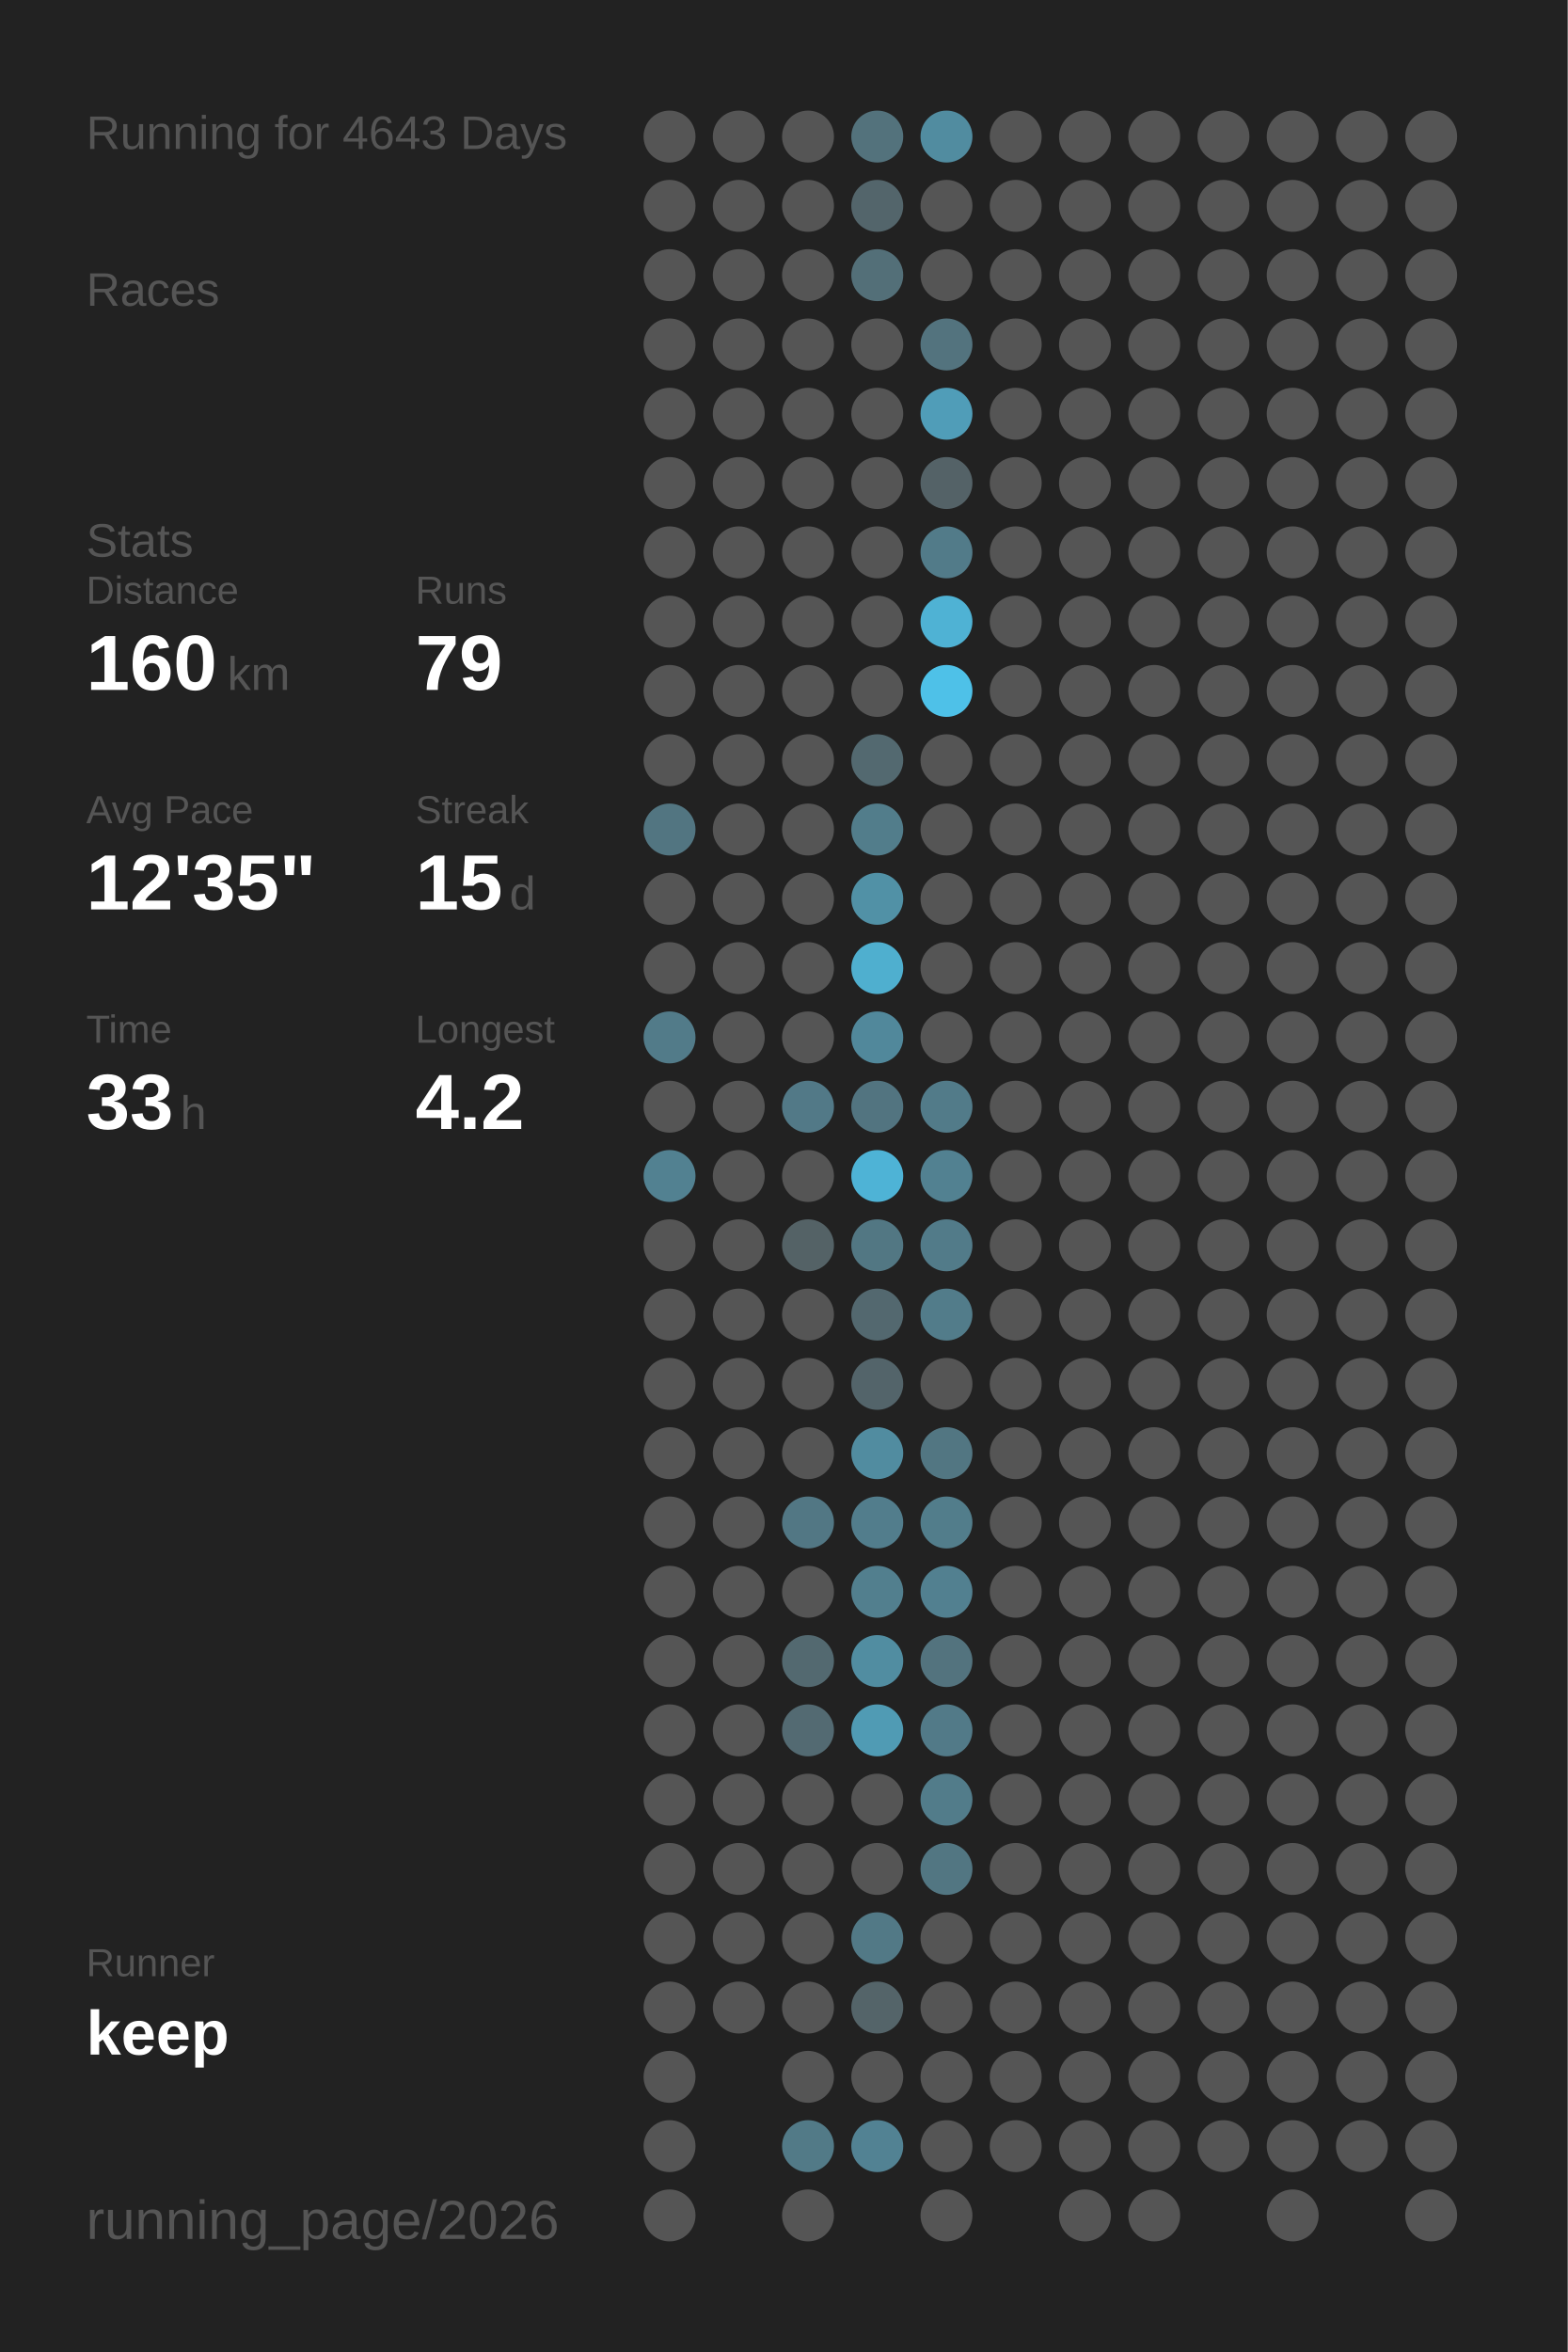
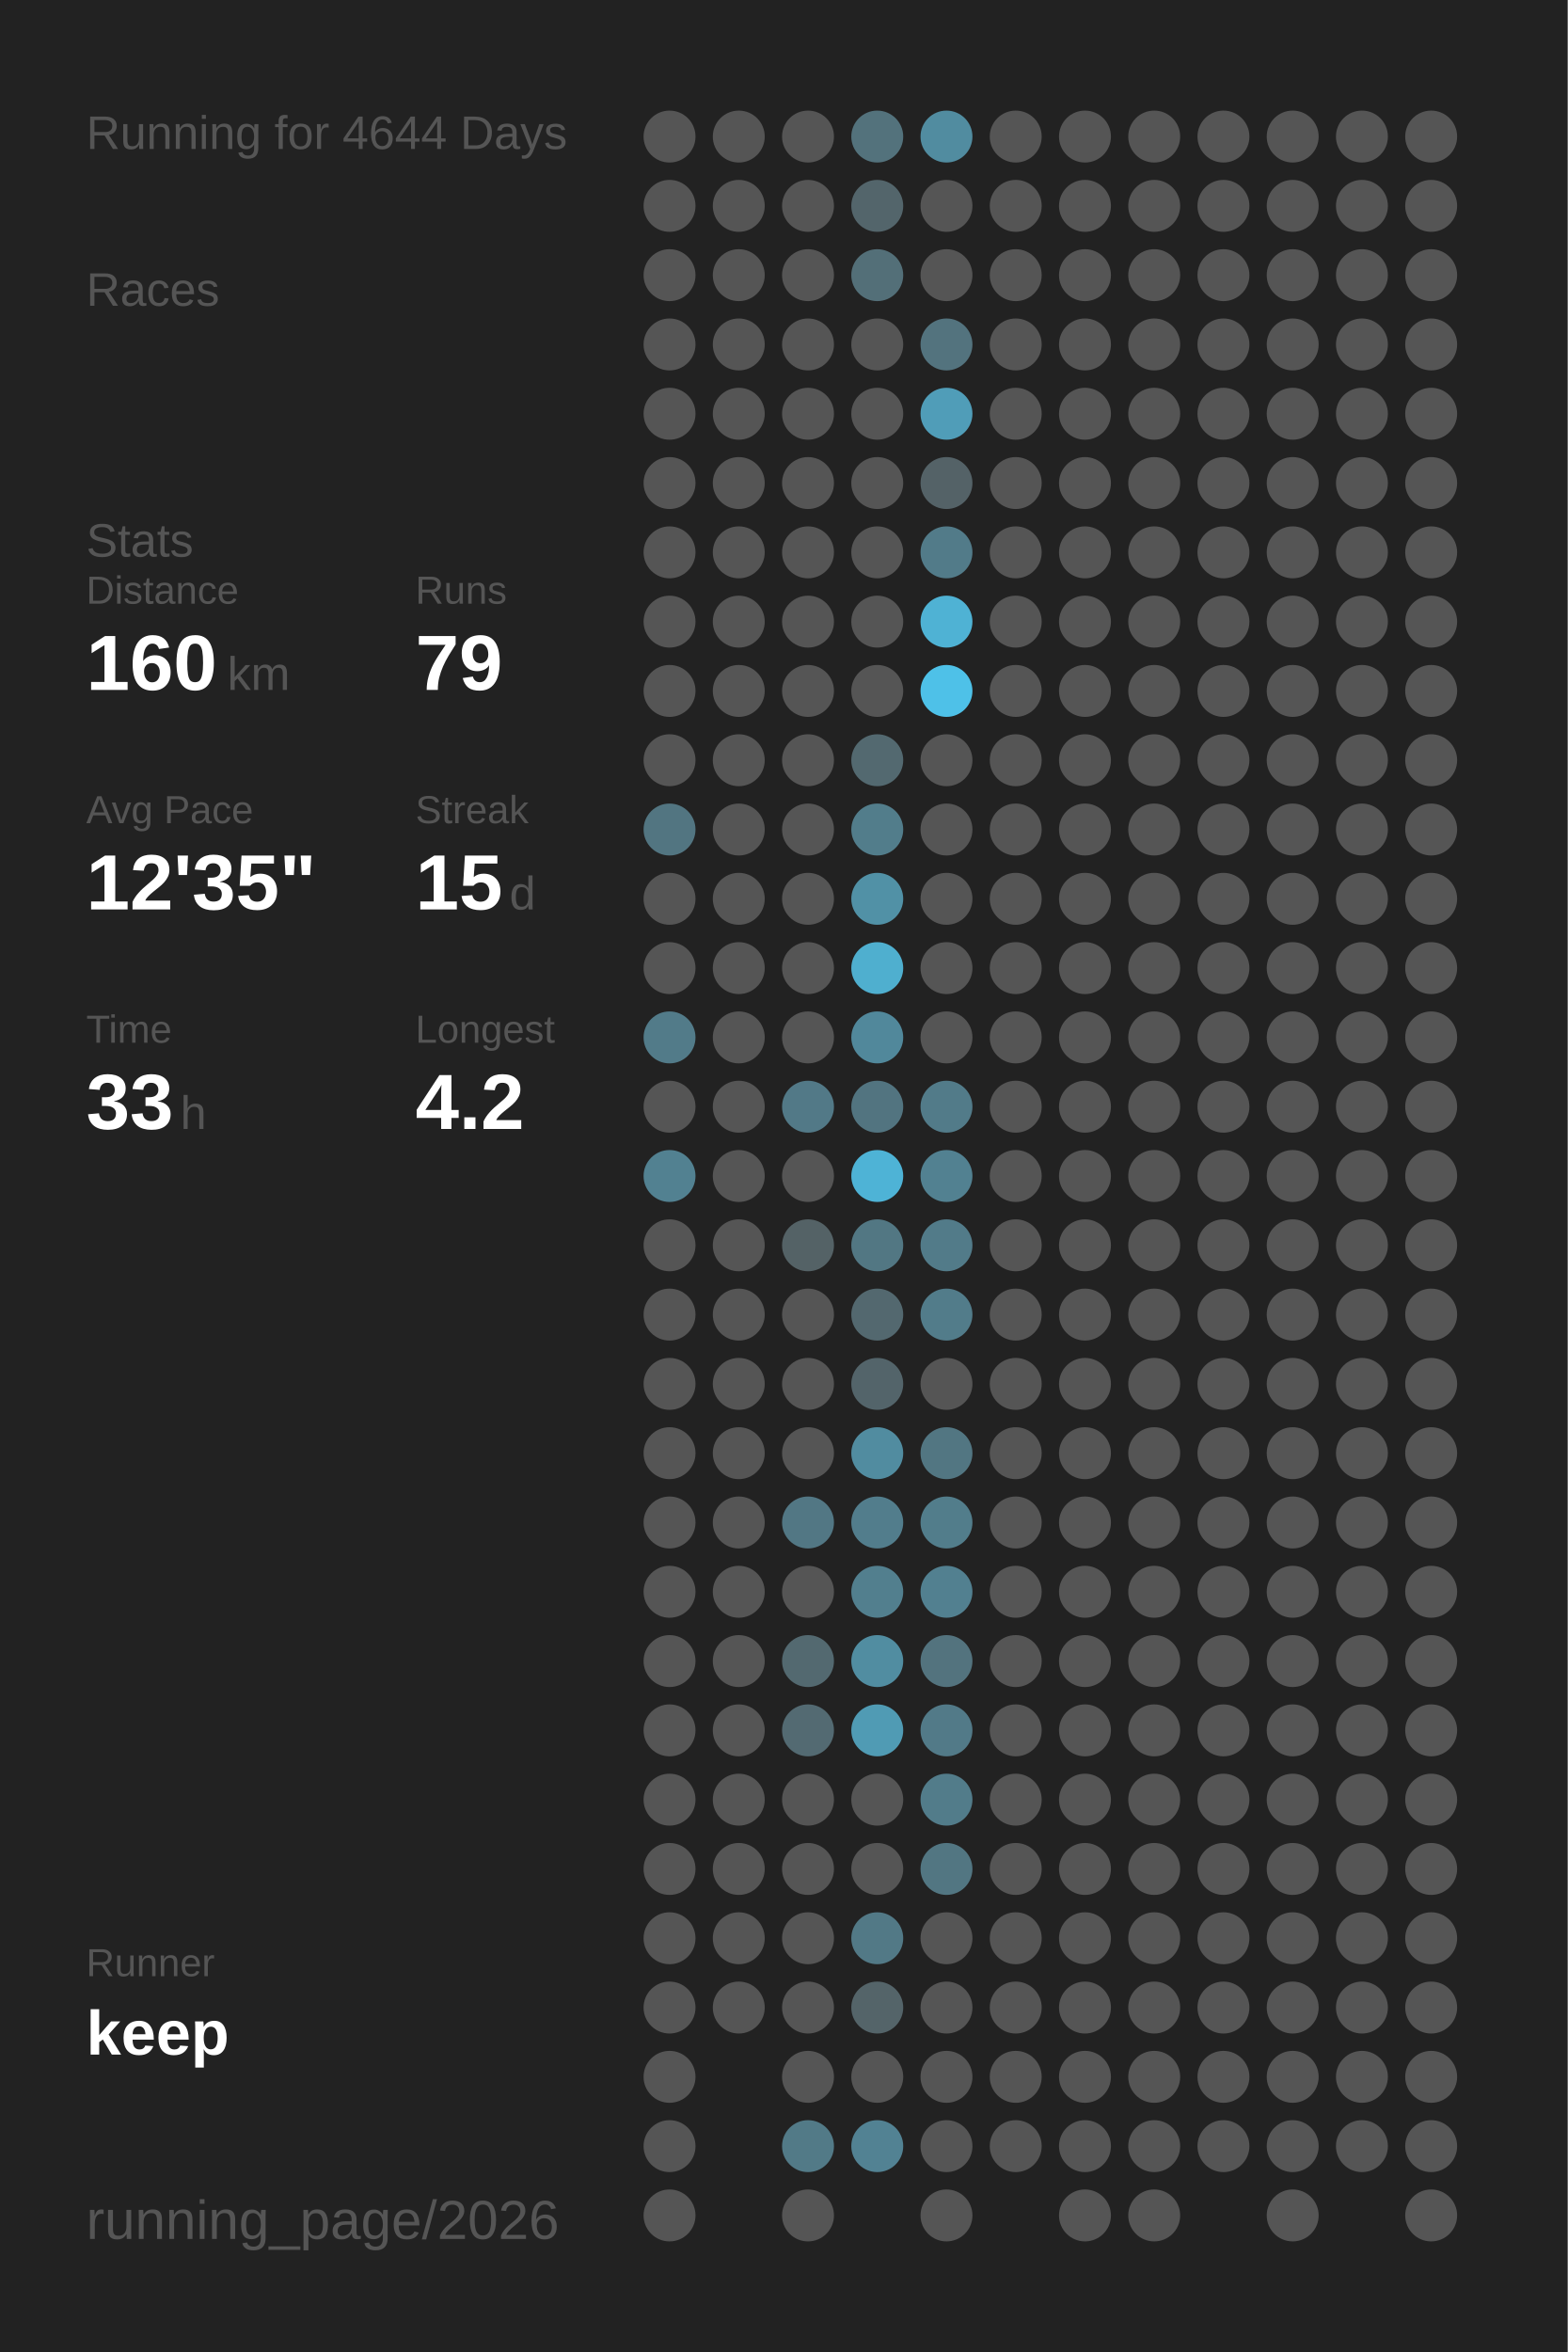
<svg xmlns="http://www.w3.org/2000/svg" baseProfile="full" height="300mm" version="1.1" viewBox="0,0,200,300" width="200mm">
  <defs />
  <rect fill="#222222" height="300" width="200" x="0" y="0" />
-   <text fill="#555555" style="font-size:6px; font-family:Arial;" x="11" y="19">Running for 4643 Days</text>
+   <text fill="#555555" style="font-size:6px; font-family:Arial;" x="11" y="19">Running for 4644 Days</text>
  <text fill="#555555" style="font-size:6px; font-family:Arial;" x="11" y="39">Races</text>
  <text fill="#555555" style="font-size:6px; font-family:Arial;" x="11" y="71">Stats</text>
  <text fill="#555555" style="font-size:5px; font-family:Arial;" x="11" y="77">Distance</text>
  <text fill="#FFFFFF" style="font-size:10px; font-family:Arial; font-weight:bold;" x="11" y="88">160</text>
  <text fill="#555555" style="font-size:6px; font-family:Arial;" x="29" y="88">km</text>
  <text fill="#555555" style="font-size:5px; font-family:Arial;" x="53" y="77">Runs</text>
  <text fill="#FFFFFF" style="font-size:10px; font-family:Arial; font-weight:bold;" x="53" y="88">79</text>
  <text fill="#555555" style="font-size:5px; font-family:Arial;" x="11" y="105">Avg Pace</text>
  <text fill="#FFFFFF" style="font-size:10px; font-family:Arial; font-weight:bold;" x="11" y="116">12'35"</text>
  <text fill="#555555" style="font-size:5px; font-family:Arial;" x="53" y="105">Streak</text>
  <text fill="#FFFFFF" style="font-size:10px; font-family:Arial; font-weight:bold;" x="53" y="116">15</text>
  <text fill="#555555" style="font-size:6px; font-family:Arial;" x="65" y="116">d</text>
  <text fill="#555555" style="font-size:5px; font-family:Arial;" x="11" y="133">Time</text>
  <text fill="#FFFFFF" style="font-size:10px; font-family:Arial; font-weight:bold;" x="11" y="144">33</text>
  <text fill="#555555" style="font-size:6px; font-family:Arial;" x="23" y="144">h</text>
  <text fill="#555555" style="font-size:5px; font-family:Arial;" x="53" y="133">Longest</text>
  <text fill="#FFFFFF" style="font-size:10px; font-family:Arial; font-weight:bold;" x="53" y="144">4.2</text>
  <text fill="#555555" style="font-size:5px; font-family:Arial;" x="11" y="252.065">Runner</text>
  <text fill="#FFFFFF" style="font-size:8px; font-family:Arial; font-weight:bold;" x="11" y="262.065">keep</text>
  <text fill="#555555" style="font-size:7px; font-family:Arial;" x="11" y="285.581">running_page/2026</text>
  <circle cx="85.417" cy="17.419" fill="#555555" r="3.312" />
  <circle cx="85.417" cy="26.258" fill="#555555" r="3.312" />
  <circle cx="85.417" cy="35.097" fill="#555555" r="3.312" />
  <circle cx="85.417" cy="43.935" fill="#555555" r="3.312" />
  <circle cx="85.417" cy="52.774" fill="#555555" r="3.312" />
  <circle cx="85.417" cy="61.613" fill="#555555" r="3.312" />
  <circle cx="85.417" cy="70.452" fill="#555555" r="3.312" />
  <circle cx="85.417" cy="79.29" fill="#555555" r="3.312" />
  <circle cx="85.417" cy="88.129" fill="#555555" r="3.312" />
  <circle cx="85.417" cy="96.968" fill="#555555" r="3.312" />
  <circle cx="85.417" cy="105.806" fill="#527581" r="3.312" />
  <circle cx="85.417" cy="114.645" fill="#555555" r="3.312" />
  <circle cx="85.417" cy="123.484" fill="#555555" r="3.312" />
  <circle cx="85.417" cy="132.323" fill="#527b89" r="3.312" />
  <circle cx="85.417" cy="141.161" fill="#555555" r="3.312" />
  <circle cx="85.417" cy="150" fill="#528191" r="3.312" />
  <circle cx="85.417" cy="158.839" fill="#555555" r="3.312" />
  <circle cx="85.417" cy="167.677" fill="#555555" r="3.312" />
  <circle cx="85.417" cy="176.516" fill="#555555" r="3.312" />
  <circle cx="85.417" cy="185.355" fill="#555555" r="3.312" />
  <circle cx="85.417" cy="194.194" fill="#555555" r="3.312" />
  <circle cx="85.417" cy="203.032" fill="#555555" r="3.312" />
  <circle cx="85.417" cy="211.871" fill="#555555" r="3.312" />
  <circle cx="85.417" cy="220.71" fill="#555555" r="3.312" />
  <circle cx="85.417" cy="229.548" fill="#555555" r="3.312" />
  <circle cx="85.417" cy="238.387" fill="#555555" r="3.312" />
  <circle cx="85.417" cy="247.226" fill="#555555" r="3.312" />
  <circle cx="85.417" cy="256.065" fill="#555555" r="3.312" />
  <circle cx="85.417" cy="264.903" fill="#555555" r="3.312" />
  <circle cx="85.417" cy="273.742" fill="#555555" r="3.312" />
  <circle cx="85.417" cy="282.581" fill="#555555" r="3.312" />
  <circle cx="94.25" cy="17.419" fill="#555555" r="3.312" />
  <circle cx="94.25" cy="26.258" fill="#555555" r="3.312" />
  <circle cx="94.25" cy="35.097" fill="#555555" r="3.312" />
  <circle cx="94.25" cy="43.935" fill="#555555" r="3.312" />
  <circle cx="94.25" cy="52.774" fill="#555555" r="3.312" />
  <circle cx="94.25" cy="61.613" fill="#555555" r="3.312" />
  <circle cx="94.25" cy="70.452" fill="#555555" r="3.312" />
  <circle cx="94.25" cy="79.29" fill="#555555" r="3.312" />
  <circle cx="94.25" cy="88.129" fill="#555555" r="3.312" />
  <circle cx="94.25" cy="96.968" fill="#555555" r="3.312" />
  <circle cx="94.25" cy="105.806" fill="#555555" r="3.312" />
  <circle cx="94.25" cy="114.645" fill="#555555" r="3.312" />
  <circle cx="94.25" cy="123.484" fill="#555555" r="3.312" />
  <circle cx="94.25" cy="132.323" fill="#555555" r="3.312" />
  <circle cx="94.25" cy="141.161" fill="#555555" r="3.312" />
  <circle cx="94.25" cy="150" fill="#555555" r="3.312" />
  <circle cx="94.25" cy="158.839" fill="#555555" r="3.312" />
  <circle cx="94.25" cy="167.677" fill="#555555" r="3.312" />
  <circle cx="94.25" cy="176.516" fill="#555555" r="3.312" />
  <circle cx="94.25" cy="185.355" fill="#555555" r="3.312" />
  <circle cx="94.25" cy="194.194" fill="#555555" r="3.312" />
  <circle cx="94.25" cy="203.032" fill="#555555" r="3.312" />
  <circle cx="94.25" cy="211.871" fill="#555555" r="3.312" />
  <circle cx="94.25" cy="220.71" fill="#555555" r="3.312" />
  <circle cx="94.25" cy="229.548" fill="#555555" r="3.312" />
  <circle cx="94.25" cy="238.387" fill="#555555" r="3.312" />
  <circle cx="94.25" cy="247.226" fill="#555555" r="3.312" />
  <circle cx="94.25" cy="256.065" fill="#555555" r="3.312" />
  <circle cx="103.083" cy="17.419" fill="#555555" r="3.312" />
  <circle cx="103.083" cy="26.258" fill="#555555" r="3.312" />
  <circle cx="103.083" cy="35.097" fill="#555555" r="3.312" />
  <circle cx="103.083" cy="43.935" fill="#555555" r="3.312" />
  <circle cx="103.083" cy="52.774" fill="#555555" r="3.312" />
  <circle cx="103.083" cy="61.613" fill="#555555" r="3.312" />
  <circle cx="103.083" cy="70.452" fill="#555555" r="3.312" />
  <circle cx="103.083" cy="79.29" fill="#555555" r="3.312" />
  <circle cx="103.083" cy="88.129" fill="#555555" r="3.312" />
  <circle cx="103.083" cy="96.968" fill="#555555" r="3.312" />
  <circle cx="103.083" cy="105.806" fill="#555555" r="3.312" />
  <circle cx="103.083" cy="114.645" fill="#555555" r="3.312" />
  <circle cx="103.083" cy="123.484" fill="#555555" r="3.312" />
  <circle cx="103.083" cy="132.323" fill="#555555" r="3.312" />
  <circle cx="103.083" cy="141.161" fill="#527987" r="3.312" />
  <circle cx="103.083" cy="150" fill="#555555" r="3.312" />
  <circle cx="103.083" cy="158.839" fill="#546266" r="3.312" />
  <circle cx="103.083" cy="167.677" fill="#555555" r="3.312" />
  <circle cx="103.083" cy="176.516" fill="#555555" r="3.312" />
  <circle cx="103.083" cy="185.355" fill="#555555" r="3.312" />
  <circle cx="103.083" cy="194.194" fill="#527784" r="3.312" />
  <circle cx="103.083" cy="203.032" fill="#555555" r="3.312" />
  <circle cx="103.083" cy="211.871" fill="#536970" r="3.312" />
  <circle cx="103.083" cy="220.71" fill="#536a72" r="3.312" />
  <circle cx="103.083" cy="229.548" fill="#555555" r="3.312" />
  <circle cx="103.083" cy="238.387" fill="#555555" r="3.312" />
  <circle cx="103.083" cy="247.226" fill="#555555" r="3.312" />
  <circle cx="103.083" cy="256.065" fill="#555555" r="3.312" />
  <circle cx="103.083" cy="264.903" fill="#555555" r="3.312" />
  <circle cx="103.083" cy="273.742" fill="#527a87" r="3.312" />
  <circle cx="103.083" cy="282.581" fill="#555555" r="3.312" />
  <circle cx="111.917" cy="17.419" fill="#53727c" r="3.312" />
  <circle cx="111.917" cy="26.258" fill="#53656b" r="3.312" />
  <circle cx="111.917" cy="35.097" fill="#536f78" r="3.312" />
  <circle cx="111.917" cy="43.935" fill="#555555" r="3.312" />
  <circle cx="111.917" cy="52.774" fill="#555555" r="3.312" />
  <circle cx="111.917" cy="61.613" fill="#555555" r="3.312" />
  <circle cx="111.917" cy="70.452" fill="#555555" r="3.312" />
  <circle cx="111.917" cy="79.29" fill="#555555" r="3.312" />
  <circle cx="111.917" cy="88.129" fill="#555555" r="3.312" />
  <circle cx="111.917" cy="96.968" fill="#536970" r="3.312" />
  <circle cx="111.917" cy="105.806" fill="#527d8b" r="3.312" />
  <circle cx="111.917" cy="114.645" fill="#5191a6" r="3.312" />
  <circle cx="111.917" cy="123.484" fill="#4fafcf" r="3.312" />
  <circle cx="111.917" cy="132.323" fill="#51889b" r="3.312" />
  <circle cx="111.917" cy="141.161" fill="#527480" r="3.312" />
  <circle cx="111.917" cy="150" fill="#4eb3d6" r="3.312" />
  <circle cx="111.917" cy="158.839" fill="#527783" r="3.312" />
  <circle cx="111.917" cy="167.677" fill="#53686f" r="3.312" />
  <circle cx="111.917" cy="176.516" fill="#53646a" r="3.312" />
  <circle cx="111.917" cy="185.355" fill="#518ca0" r="3.312" />
  <circle cx="111.917" cy="194.194" fill="#527d8c" r="3.312" />
  <circle cx="111.917" cy="203.032" fill="#527f8e" r="3.312" />
  <circle cx="111.917" cy="211.871" fill="#518da1" r="3.312" />
  <circle cx="111.917" cy="220.71" fill="#509bb4" r="3.312" />
  <circle cx="111.917" cy="229.548" fill="#555555" r="3.312" />
  <circle cx="111.917" cy="238.387" fill="#555555" r="3.312" />
  <circle cx="111.917" cy="247.226" fill="#527986" r="3.312" />
  <circle cx="111.917" cy="256.065" fill="#546469" r="3.312" />
  <circle cx="111.917" cy="264.903" fill="#555555" r="3.312" />
  <circle cx="111.917" cy="273.742" fill="#528293" r="3.312" />
  <circle cx="120.75" cy="17.419" fill="#518ca0" r="3.312" />
  <circle cx="120.75" cy="26.258" fill="#555555" r="3.312" />
  <circle cx="120.75" cy="35.097" fill="#555555" r="3.312" />
  <circle cx="120.75" cy="43.935" fill="#53737e" r="3.312" />
  <circle cx="120.75" cy="52.774" fill="#509db8" r="3.312" />
  <circle cx="120.75" cy="61.613" fill="#546267" r="3.312" />
  <circle cx="120.75" cy="70.452" fill="#527b89" r="3.312" />
  <circle cx="120.75" cy="79.29" fill="#4fb2d4" r="3.312" />
  <circle cx="120.75" cy="88.129" fill="#4ec1e8" r="3.312" />
  <circle cx="120.75" cy="96.968" fill="#555555" r="3.312" />
  <circle cx="120.75" cy="105.806" fill="#555555" r="3.312" />
  <circle cx="120.75" cy="114.645" fill="#555555" r="3.312" />
  <circle cx="120.75" cy="123.484" fill="#555555" r="3.312" />
  <circle cx="120.75" cy="132.323" fill="#555555" r="3.312" />
  <circle cx="120.75" cy="141.161" fill="#527b89" r="3.312" />
  <circle cx="120.75" cy="150" fill="#528191" r="3.312" />
  <circle cx="120.75" cy="158.839" fill="#527b89" r="3.312" />
  <circle cx="120.75" cy="167.677" fill="#527c8a" r="3.312" />
  <circle cx="120.75" cy="176.516" fill="#555555" r="3.312" />
  <circle cx="120.75" cy="185.355" fill="#527682" r="3.312" />
  <circle cx="120.75" cy="194.194" fill="#527d8b" r="3.312" />
  <circle cx="120.75" cy="203.032" fill="#528090" r="3.312" />
  <circle cx="120.75" cy="211.871" fill="#53737e" r="3.312" />
  <circle cx="120.75" cy="220.71" fill="#527a88" r="3.312" />
  <circle cx="120.75" cy="229.548" fill="#527c8a" r="3.312" />
  <circle cx="120.75" cy="238.387" fill="#527682" r="3.312" />
  <circle cx="120.75" cy="247.226" fill="#555555" r="3.312" />
  <circle cx="120.75" cy="256.065" fill="#555555" r="3.312" />
  <circle cx="120.75" cy="264.903" fill="#555555" r="3.312" />
  <circle cx="120.75" cy="273.742" fill="#555555" r="3.312" />
  <circle cx="120.75" cy="282.581" fill="#555555" r="3.312" />
  <circle cx="129.583" cy="17.419" fill="#555555" r="3.312" />
  <circle cx="129.583" cy="26.258" fill="#555555" r="3.312" />
  <circle cx="129.583" cy="35.097" fill="#555555" r="3.312" />
  <circle cx="129.583" cy="43.935" fill="#555555" r="3.312" />
  <circle cx="129.583" cy="52.774" fill="#555555" r="3.312" />
  <circle cx="129.583" cy="61.613" fill="#555555" r="3.312" />
  <circle cx="129.583" cy="70.452" fill="#555555" r="3.312" />
  <circle cx="129.583" cy="79.29" fill="#555555" r="3.312" />
  <circle cx="129.583" cy="88.129" fill="#555555" r="3.312" />
  <circle cx="129.583" cy="96.968" fill="#555555" r="3.312" />
  <circle cx="129.583" cy="105.806" fill="#555555" r="3.312" />
  <circle cx="129.583" cy="114.645" fill="#555555" r="3.312" />
  <circle cx="129.583" cy="123.484" fill="#555555" r="3.312" />
  <circle cx="129.583" cy="132.323" fill="#555555" r="3.312" />
  <circle cx="129.583" cy="141.161" fill="#555555" r="3.312" />
  <circle cx="129.583" cy="150" fill="#555555" r="3.312" />
  <circle cx="129.583" cy="158.839" fill="#555555" r="3.312" />
  <circle cx="129.583" cy="167.677" fill="#555555" r="3.312" />
  <circle cx="129.583" cy="176.516" fill="#555555" r="3.312" />
  <circle cx="129.583" cy="185.355" fill="#555555" r="3.312" />
  <circle cx="129.583" cy="194.194" fill="#555555" r="3.312" />
  <circle cx="129.583" cy="203.032" fill="#555555" r="3.312" />
  <circle cx="129.583" cy="211.871" fill="#555555" r="3.312" />
  <circle cx="129.583" cy="220.71" fill="#555555" r="3.312" />
  <circle cx="129.583" cy="229.548" fill="#555555" r="3.312" />
  <circle cx="129.583" cy="238.387" fill="#555555" r="3.312" />
  <circle cx="129.583" cy="247.226" fill="#555555" r="3.312" />
  <circle cx="129.583" cy="256.065" fill="#555555" r="3.312" />
  <circle cx="129.583" cy="264.903" fill="#555555" r="3.312" />
  <circle cx="129.583" cy="273.742" fill="#555555" r="3.312" />
  <circle cx="138.417" cy="17.419" fill="#555555" r="3.312" />
  <circle cx="138.417" cy="26.258" fill="#555555" r="3.312" />
  <circle cx="138.417" cy="35.097" fill="#555555" r="3.312" />
  <circle cx="138.417" cy="43.935" fill="#555555" r="3.312" />
  <circle cx="138.417" cy="52.774" fill="#555555" r="3.312" />
  <circle cx="138.417" cy="61.613" fill="#555555" r="3.312" />
  <circle cx="138.417" cy="70.452" fill="#555555" r="3.312" />
  <circle cx="138.417" cy="79.29" fill="#555555" r="3.312" />
  <circle cx="138.417" cy="88.129" fill="#555555" r="3.312" />
  <circle cx="138.417" cy="96.968" fill="#555555" r="3.312" />
  <circle cx="138.417" cy="105.806" fill="#555555" r="3.312" />
  <circle cx="138.417" cy="114.645" fill="#555555" r="3.312" />
  <circle cx="138.417" cy="123.484" fill="#555555" r="3.312" />
  <circle cx="138.417" cy="132.323" fill="#555555" r="3.312" />
  <circle cx="138.417" cy="141.161" fill="#555555" r="3.312" />
  <circle cx="138.417" cy="150" fill="#555555" r="3.312" />
  <circle cx="138.417" cy="158.839" fill="#555555" r="3.312" />
  <circle cx="138.417" cy="167.677" fill="#555555" r="3.312" />
  <circle cx="138.417" cy="176.516" fill="#555555" r="3.312" />
  <circle cx="138.417" cy="185.355" fill="#555555" r="3.312" />
  <circle cx="138.417" cy="194.194" fill="#555555" r="3.312" />
  <circle cx="138.417" cy="203.032" fill="#555555" r="3.312" />
  <circle cx="138.417" cy="211.871" fill="#555555" r="3.312" />
  <circle cx="138.417" cy="220.71" fill="#555555" r="3.312" />
  <circle cx="138.417" cy="229.548" fill="#555555" r="3.312" />
  <circle cx="138.417" cy="238.387" fill="#555555" r="3.312" />
  <circle cx="138.417" cy="247.226" fill="#555555" r="3.312" />
  <circle cx="138.417" cy="256.065" fill="#555555" r="3.312" />
  <circle cx="138.417" cy="264.903" fill="#555555" r="3.312" />
  <circle cx="138.417" cy="273.742" fill="#555555" r="3.312" />
  <circle cx="138.417" cy="282.581" fill="#555555" r="3.312" />
  <circle cx="147.25" cy="17.419" fill="#555555" r="3.312" />
  <circle cx="147.25" cy="26.258" fill="#555555" r="3.312" />
  <circle cx="147.25" cy="35.097" fill="#555555" r="3.312" />
  <circle cx="147.25" cy="43.935" fill="#555555" r="3.312" />
  <circle cx="147.25" cy="52.774" fill="#555555" r="3.312" />
  <circle cx="147.25" cy="61.613" fill="#555555" r="3.312" />
  <circle cx="147.25" cy="70.452" fill="#555555" r="3.312" />
  <circle cx="147.25" cy="79.29" fill="#555555" r="3.312" />
  <circle cx="147.25" cy="88.129" fill="#555555" r="3.312" />
  <circle cx="147.25" cy="96.968" fill="#555555" r="3.312" />
  <circle cx="147.25" cy="105.806" fill="#555555" r="3.312" />
  <circle cx="147.25" cy="114.645" fill="#555555" r="3.312" />
  <circle cx="147.25" cy="123.484" fill="#555555" r="3.312" />
  <circle cx="147.25" cy="132.323" fill="#555555" r="3.312" />
  <circle cx="147.25" cy="141.161" fill="#555555" r="3.312" />
  <circle cx="147.25" cy="150" fill="#555555" r="3.312" />
  <circle cx="147.25" cy="158.839" fill="#555555" r="3.312" />
  <circle cx="147.25" cy="167.677" fill="#555555" r="3.312" />
  <circle cx="147.25" cy="176.516" fill="#555555" r="3.312" />
  <circle cx="147.25" cy="185.355" fill="#555555" r="3.312" />
  <circle cx="147.25" cy="194.194" fill="#555555" r="3.312" />
  <circle cx="147.25" cy="203.032" fill="#555555" r="3.312" />
  <circle cx="147.25" cy="211.871" fill="#555555" r="3.312" />
  <circle cx="147.25" cy="220.71" fill="#555555" r="3.312" />
  <circle cx="147.25" cy="229.548" fill="#555555" r="3.312" />
  <circle cx="147.25" cy="238.387" fill="#555555" r="3.312" />
  <circle cx="147.25" cy="247.226" fill="#555555" r="3.312" />
  <circle cx="147.25" cy="256.065" fill="#555555" r="3.312" />
  <circle cx="147.25" cy="264.903" fill="#555555" r="3.312" />
  <circle cx="147.25" cy="273.742" fill="#555555" r="3.312" />
  <circle cx="147.25" cy="282.581" fill="#555555" r="3.312" />
  <circle cx="156.083" cy="17.419" fill="#555555" r="3.312" />
  <circle cx="156.083" cy="26.258" fill="#555555" r="3.312" />
  <circle cx="156.083" cy="35.097" fill="#555555" r="3.312" />
  <circle cx="156.083" cy="43.935" fill="#555555" r="3.312" />
  <circle cx="156.083" cy="52.774" fill="#555555" r="3.312" />
  <circle cx="156.083" cy="61.613" fill="#555555" r="3.312" />
  <circle cx="156.083" cy="70.452" fill="#555555" r="3.312" />
  <circle cx="156.083" cy="79.29" fill="#555555" r="3.312" />
  <circle cx="156.083" cy="88.129" fill="#555555" r="3.312" />
  <circle cx="156.083" cy="96.968" fill="#555555" r="3.312" />
  <circle cx="156.083" cy="105.806" fill="#555555" r="3.312" />
  <circle cx="156.083" cy="114.645" fill="#555555" r="3.312" />
  <circle cx="156.083" cy="123.484" fill="#555555" r="3.312" />
  <circle cx="156.083" cy="132.323" fill="#555555" r="3.312" />
  <circle cx="156.083" cy="141.161" fill="#555555" r="3.312" />
  <circle cx="156.083" cy="150" fill="#555555" r="3.312" />
  <circle cx="156.083" cy="158.839" fill="#555555" r="3.312" />
  <circle cx="156.083" cy="167.677" fill="#555555" r="3.312" />
  <circle cx="156.083" cy="176.516" fill="#555555" r="3.312" />
  <circle cx="156.083" cy="185.355" fill="#555555" r="3.312" />
  <circle cx="156.083" cy="194.194" fill="#555555" r="3.312" />
  <circle cx="156.083" cy="203.032" fill="#555555" r="3.312" />
  <circle cx="156.083" cy="211.871" fill="#555555" r="3.312" />
  <circle cx="156.083" cy="220.71" fill="#555555" r="3.312" />
  <circle cx="156.083" cy="229.548" fill="#555555" r="3.312" />
  <circle cx="156.083" cy="238.387" fill="#555555" r="3.312" />
  <circle cx="156.083" cy="247.226" fill="#555555" r="3.312" />
  <circle cx="156.083" cy="256.065" fill="#555555" r="3.312" />
  <circle cx="156.083" cy="264.903" fill="#555555" r="3.312" />
  <circle cx="156.083" cy="273.742" fill="#555555" r="3.312" />
  <circle cx="164.917" cy="17.419" fill="#555555" r="3.312" />
  <circle cx="164.917" cy="26.258" fill="#555555" r="3.312" />
  <circle cx="164.917" cy="35.097" fill="#555555" r="3.312" />
  <circle cx="164.917" cy="43.935" fill="#555555" r="3.312" />
  <circle cx="164.917" cy="52.774" fill="#555555" r="3.312" />
  <circle cx="164.917" cy="61.613" fill="#555555" r="3.312" />
  <circle cx="164.917" cy="70.452" fill="#555555" r="3.312" />
  <circle cx="164.917" cy="79.29" fill="#555555" r="3.312" />
  <circle cx="164.917" cy="88.129" fill="#555555" r="3.312" />
  <circle cx="164.917" cy="96.968" fill="#555555" r="3.312" />
  <circle cx="164.917" cy="105.806" fill="#555555" r="3.312" />
  <circle cx="164.917" cy="114.645" fill="#555555" r="3.312" />
  <circle cx="164.917" cy="123.484" fill="#555555" r="3.312" />
  <circle cx="164.917" cy="132.323" fill="#555555" r="3.312" />
  <circle cx="164.917" cy="141.161" fill="#555555" r="3.312" />
  <circle cx="164.917" cy="150" fill="#555555" r="3.312" />
  <circle cx="164.917" cy="158.839" fill="#555555" r="3.312" />
  <circle cx="164.917" cy="167.677" fill="#555555" r="3.312" />
  <circle cx="164.917" cy="176.516" fill="#555555" r="3.312" />
  <circle cx="164.917" cy="185.355" fill="#555555" r="3.312" />
  <circle cx="164.917" cy="194.194" fill="#555555" r="3.312" />
  <circle cx="164.917" cy="203.032" fill="#555555" r="3.312" />
  <circle cx="164.917" cy="211.871" fill="#555555" r="3.312" />
  <circle cx="164.917" cy="220.71" fill="#555555" r="3.312" />
  <circle cx="164.917" cy="229.548" fill="#555555" r="3.312" />
  <circle cx="164.917" cy="238.387" fill="#555555" r="3.312" />
  <circle cx="164.917" cy="247.226" fill="#555555" r="3.312" />
  <circle cx="164.917" cy="256.065" fill="#555555" r="3.312" />
  <circle cx="164.917" cy="264.903" fill="#555555" r="3.312" />
  <circle cx="164.917" cy="273.742" fill="#555555" r="3.312" />
  <circle cx="164.917" cy="282.581" fill="#555555" r="3.312" />
  <circle cx="173.75" cy="17.419" fill="#555555" r="3.312" />
  <circle cx="173.75" cy="26.258" fill="#555555" r="3.312" />
  <circle cx="173.75" cy="35.097" fill="#555555" r="3.312" />
  <circle cx="173.75" cy="43.935" fill="#555555" r="3.312" />
  <circle cx="173.75" cy="52.774" fill="#555555" r="3.312" />
  <circle cx="173.75" cy="61.613" fill="#555555" r="3.312" />
  <circle cx="173.75" cy="70.452" fill="#555555" r="3.312" />
  <circle cx="173.75" cy="79.29" fill="#555555" r="3.312" />
  <circle cx="173.75" cy="88.129" fill="#555555" r="3.312" />
  <circle cx="173.75" cy="96.968" fill="#555555" r="3.312" />
  <circle cx="173.75" cy="105.806" fill="#555555" r="3.312" />
  <circle cx="173.75" cy="114.645" fill="#555555" r="3.312" />
  <circle cx="173.75" cy="123.484" fill="#555555" r="3.312" />
  <circle cx="173.75" cy="132.323" fill="#555555" r="3.312" />
  <circle cx="173.75" cy="141.161" fill="#555555" r="3.312" />
  <circle cx="173.75" cy="150" fill="#555555" r="3.312" />
  <circle cx="173.75" cy="158.839" fill="#555555" r="3.312" />
  <circle cx="173.75" cy="167.677" fill="#555555" r="3.312" />
  <circle cx="173.75" cy="176.516" fill="#555555" r="3.312" />
  <circle cx="173.75" cy="185.355" fill="#555555" r="3.312" />
  <circle cx="173.75" cy="194.194" fill="#555555" r="3.312" />
  <circle cx="173.75" cy="203.032" fill="#555555" r="3.312" />
  <circle cx="173.75" cy="211.871" fill="#555555" r="3.312" />
  <circle cx="173.75" cy="220.71" fill="#555555" r="3.312" />
  <circle cx="173.75" cy="229.548" fill="#555555" r="3.312" />
  <circle cx="173.75" cy="238.387" fill="#555555" r="3.312" />
  <circle cx="173.75" cy="247.226" fill="#555555" r="3.312" />
  <circle cx="173.75" cy="256.065" fill="#555555" r="3.312" />
  <circle cx="173.75" cy="264.903" fill="#555555" r="3.312" />
  <circle cx="173.75" cy="273.742" fill="#555555" r="3.312" />
  <circle cx="182.583" cy="17.419" fill="#555555" r="3.312" />
  <circle cx="182.583" cy="26.258" fill="#555555" r="3.312" />
  <circle cx="182.583" cy="35.097" fill="#555555" r="3.312" />
  <circle cx="182.583" cy="43.935" fill="#555555" r="3.312" />
  <circle cx="182.583" cy="52.774" fill="#555555" r="3.312" />
  <circle cx="182.583" cy="61.613" fill="#555555" r="3.312" />
  <circle cx="182.583" cy="70.452" fill="#555555" r="3.312" />
  <circle cx="182.583" cy="79.29" fill="#555555" r="3.312" />
  <circle cx="182.583" cy="88.129" fill="#555555" r="3.312" />
  <circle cx="182.583" cy="96.968" fill="#555555" r="3.312" />
  <circle cx="182.583" cy="105.806" fill="#555555" r="3.312" />
  <circle cx="182.583" cy="114.645" fill="#555555" r="3.312" />
  <circle cx="182.583" cy="123.484" fill="#555555" r="3.312" />
  <circle cx="182.583" cy="132.323" fill="#555555" r="3.312" />
  <circle cx="182.583" cy="141.161" fill="#555555" r="3.312" />
  <circle cx="182.583" cy="150" fill="#555555" r="3.312" />
  <circle cx="182.583" cy="158.839" fill="#555555" r="3.312" />
  <circle cx="182.583" cy="167.677" fill="#555555" r="3.312" />
  <circle cx="182.583" cy="176.516" fill="#555555" r="3.312" />
  <circle cx="182.583" cy="185.355" fill="#555555" r="3.312" />
  <circle cx="182.583" cy="194.194" fill="#555555" r="3.312" />
  <circle cx="182.583" cy="203.032" fill="#555555" r="3.312" />
  <circle cx="182.583" cy="211.871" fill="#555555" r="3.312" />
  <circle cx="182.583" cy="220.71" fill="#555555" r="3.312" />
  <circle cx="182.583" cy="229.548" fill="#555555" r="3.312" />
  <circle cx="182.583" cy="238.387" fill="#555555" r="3.312" />
  <circle cx="182.583" cy="247.226" fill="#555555" r="3.312" />
  <circle cx="182.583" cy="256.065" fill="#555555" r="3.312" />
  <circle cx="182.583" cy="264.903" fill="#555555" r="3.312" />
  <circle cx="182.583" cy="273.742" fill="#555555" r="3.312" />
  <circle cx="182.583" cy="282.581" fill="#555555" r="3.312" />
</svg>
